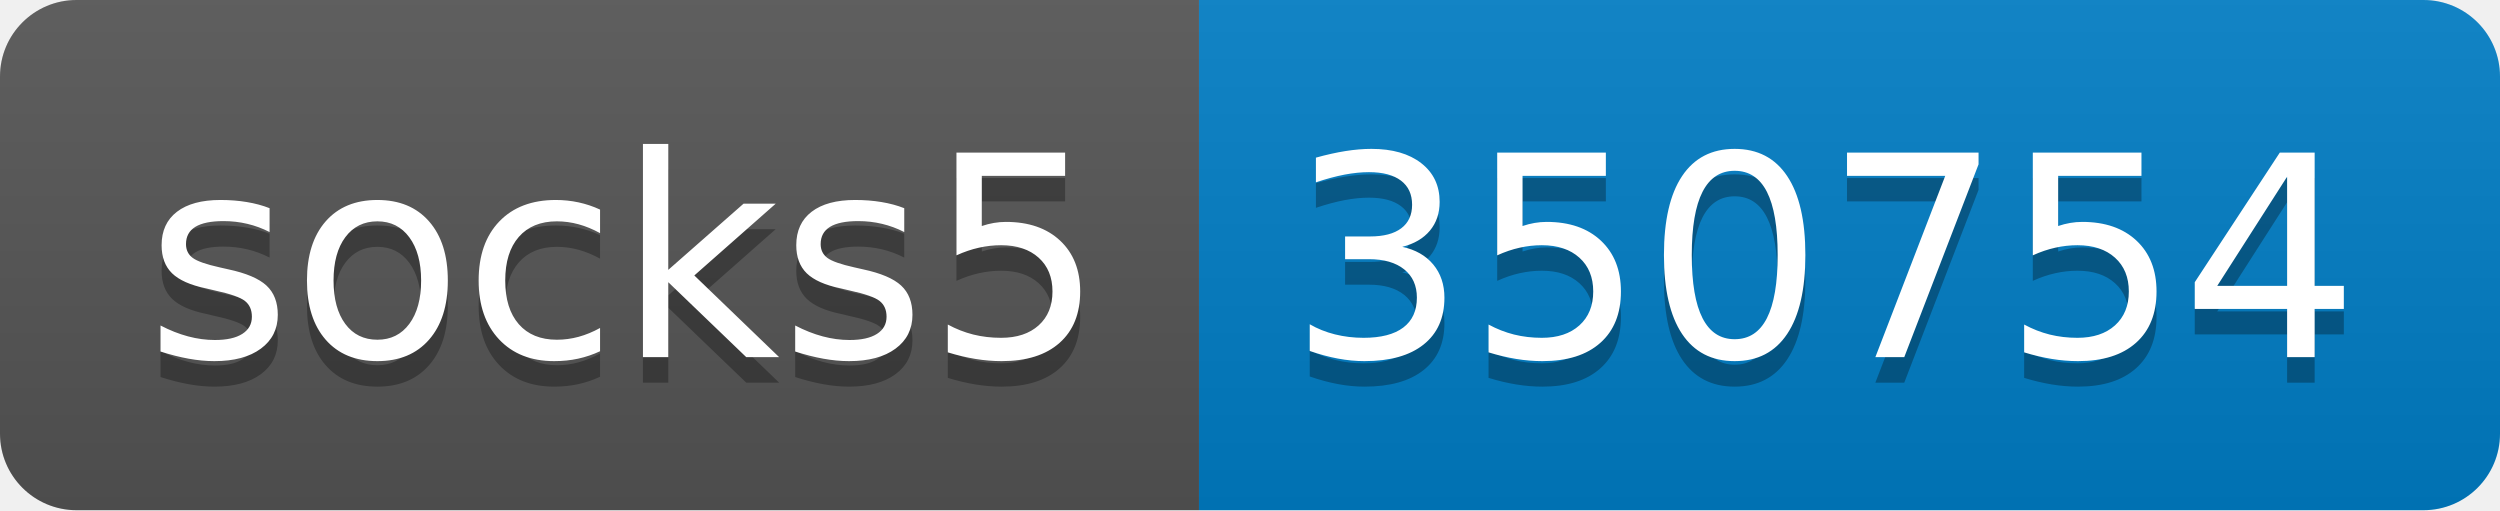
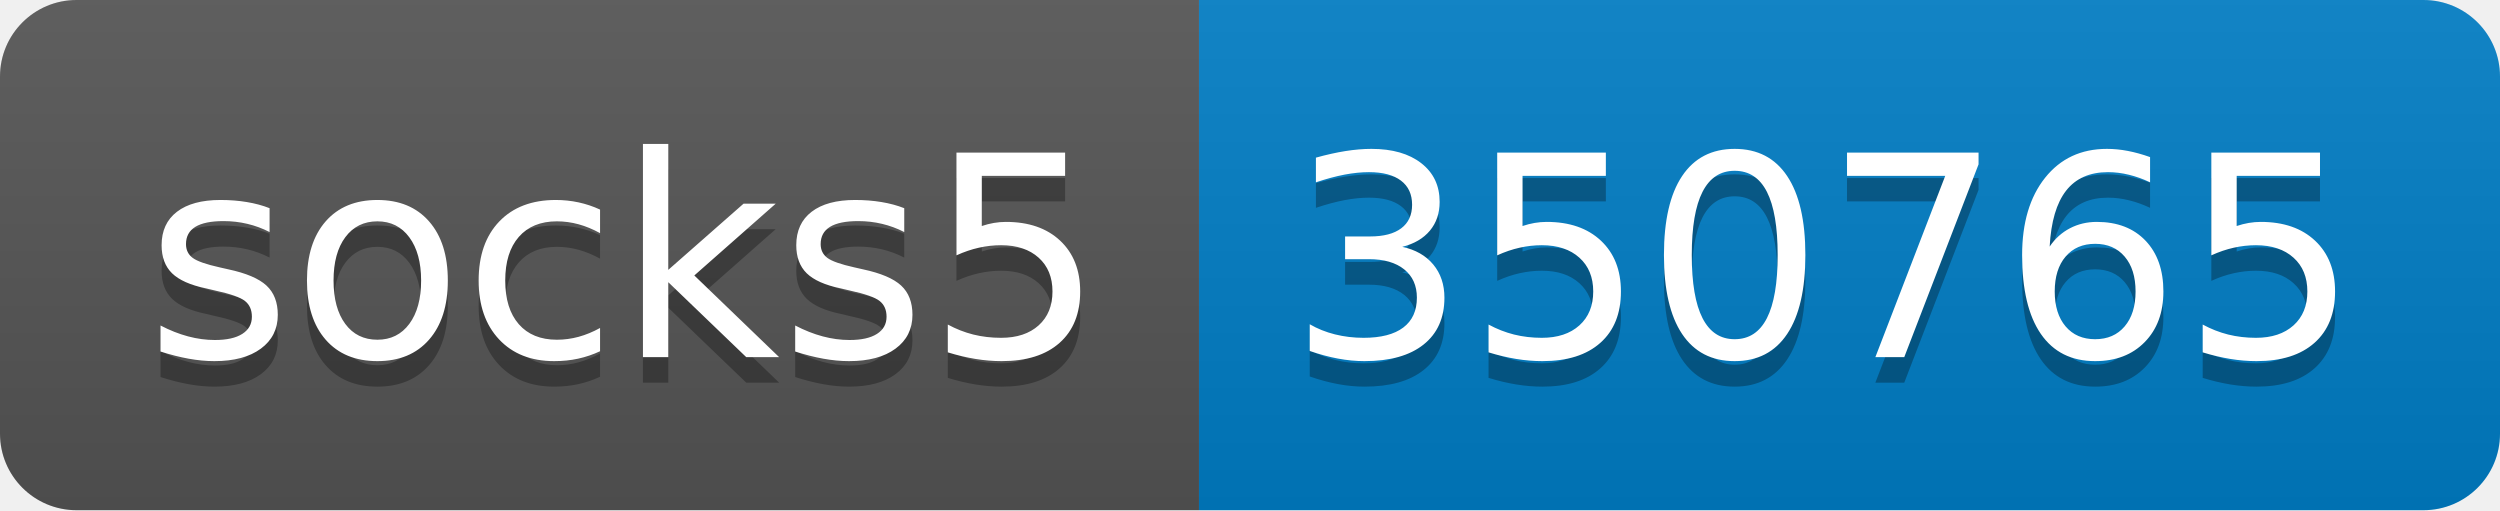
- <svg xmlns="http://www.w3.org/2000/svg" width="98" height="20" role="img" aria-label="socks5: 350754">
+ <svg xmlns="http://www.w3.org/2000/svg" width="98" height="20" role="img" aria-label="socks5: 350765">
  <linearGradient id="s" x2="0" y2="100%">
    <stop offset="0" stop-color="#bbb" stop-opacity=".1" />
    <stop offset="1" stop-opacity=".1" />
  </linearGradient>
  <clipPath id="r">
    <rect width="98" height="20" rx="3" fill="#fff" />
  </clipPath>
  <g clip-path="url(#r)">
    <rect width="47" height="20" fill="#555" />
    <rect x="47" width="51" height="20" fill="#007ec6" />
    <rect width="98" height="20" fill="url(#s)" />
  </g>
  <g fill="#fff" text-anchor="middle" font-family="Verdana,Geneva,DejaVu Sans,sans-serif" text-rendering="geometricPrecision" font-size="110">
    <text aria-hidden="true" x="245" y="150" fill="#010101" fill-opacity=".3" transform="scale(.1)" textLength="370">socks5</text>
    <text x="245" y="140" transform="scale(.1)" fill="#fff" textLength="370">socks5</text>
-     <text aria-hidden="true" x="715" y="150" fill="#010101" fill-opacity=".3" transform="scale(.1)" textLength="410">350754</text>
-     <text x="715" y="140" transform="scale(.1)" fill="#fff" textLength="410">350754</text>
+     <text aria-hidden="true" x="715" y="150" fill="#010101" fill-opacity=".3" transform="scale(.1)" textLength="410">350765</text>
+     <text x="715" y="140" transform="scale(.1)" fill="#fff" textLength="410">350765</text>
  </g>
</svg>
